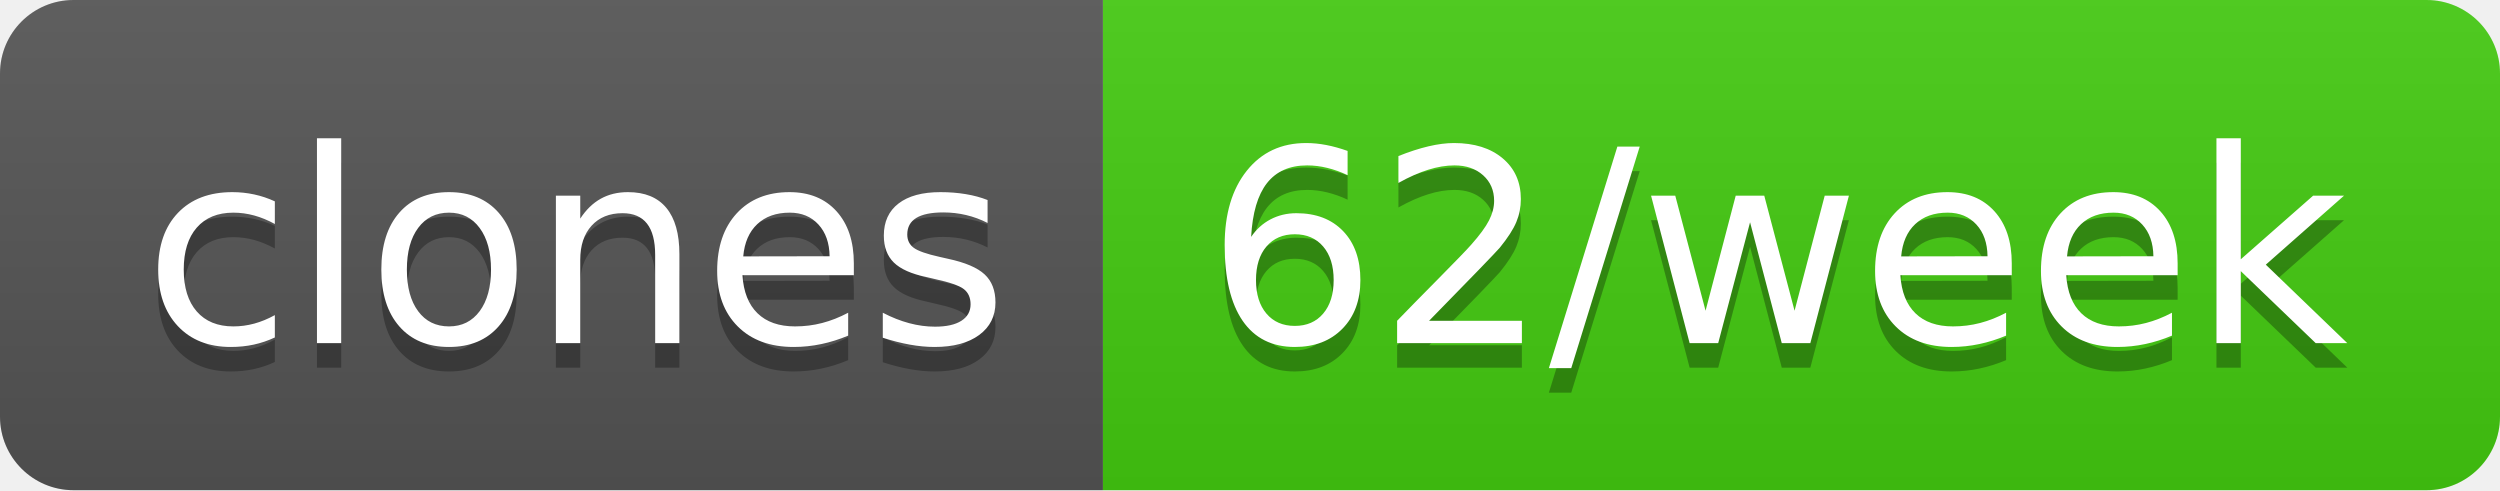
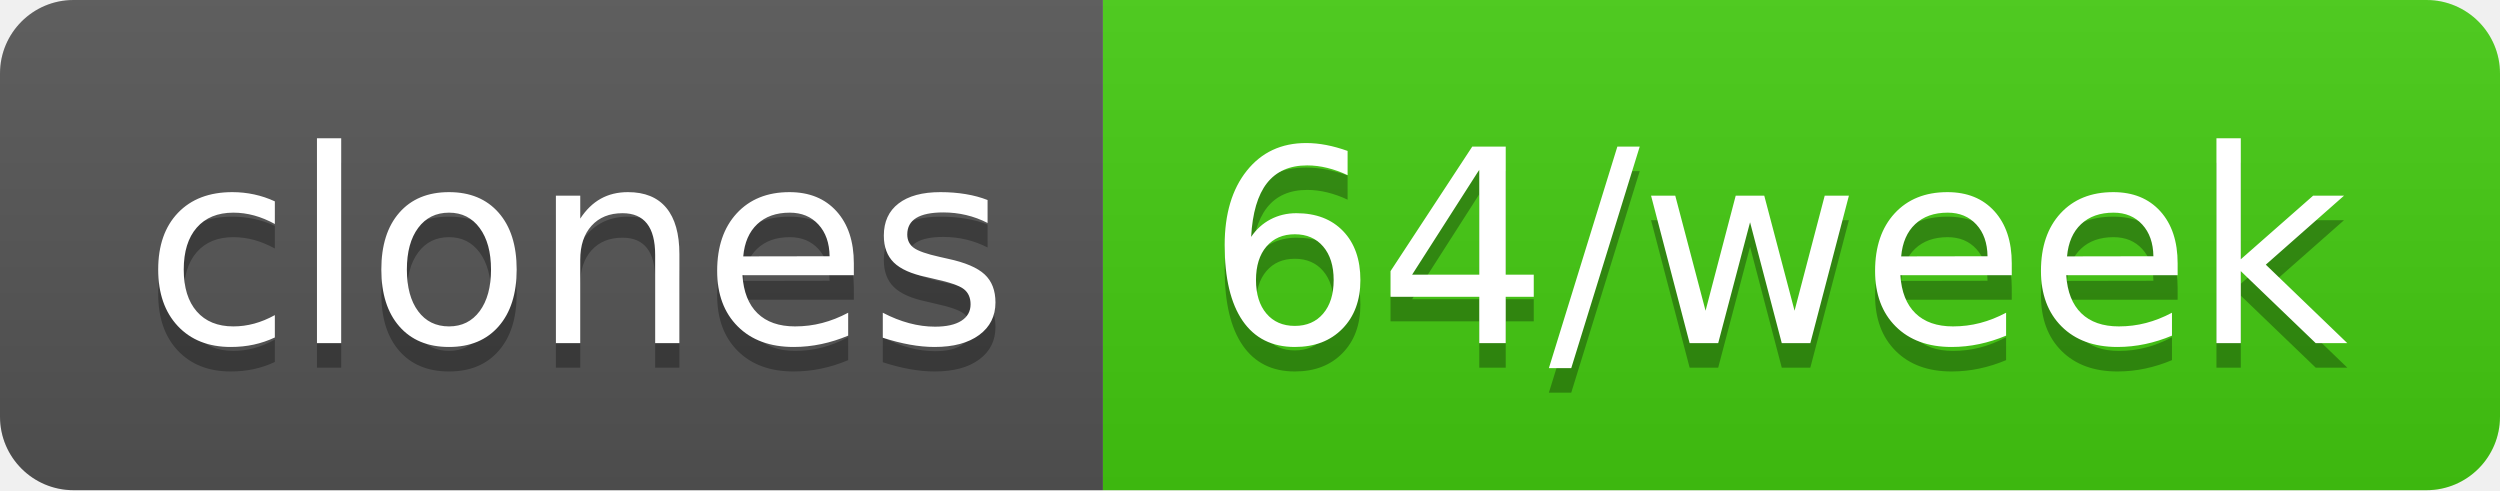
- <svg xmlns="http://www.w3.org/2000/svg" width="102" height="20" role="img" aria-label="clones: 62/week">
+ <svg xmlns="http://www.w3.org/2000/svg" width="102" height="20" role="img" aria-label="clones: 64/week">
  <linearGradient id="s" x2="0" y2="100%">
    <stop offset="0" stop-color="#bbb" stop-opacity=".1" />
    <stop offset="1" stop-opacity=".1" />
  </linearGradient>
  <clipPath id="r">
    <rect width="102" height="20" rx="3" fill="#fff" />
  </clipPath>
  <g clip-path="url(#r)">
    <rect width="45" height="20" fill="#555" />
    <rect x="45" width="57" height="20" fill="#4c1" />
    <rect width="102" height="20" fill="url(#s)" />
  </g>
  <g fill="#fff" text-anchor="middle" font-family="Verdana,Geneva,DejaVu Sans,sans-serif" text-rendering="geometricPrecision" font-size="110">
    <text aria-hidden="true" x="235" y="150" fill="#010101" fill-opacity=".3" transform="scale(.1)" textLength="350">clones</text>
    <text x="235" y="140" transform="scale(.1)" fill="#fff" textLength="350">clones</text>
-     <text aria-hidden="true" x="725" y="150" fill="#010101" fill-opacity=".3" transform="scale(.1)" textLength="470">62/week</text>
-     <text x="725" y="140" transform="scale(.1)" fill="#fff" textLength="470">62/week</text>
+     <text aria-hidden="true" x="725" y="150" fill="#010101" fill-opacity=".3" transform="scale(.1)" textLength="470">64/week</text>
+     <text x="725" y="140" transform="scale(.1)" fill="#fff" textLength="470">64/week</text>
  </g>
</svg>
